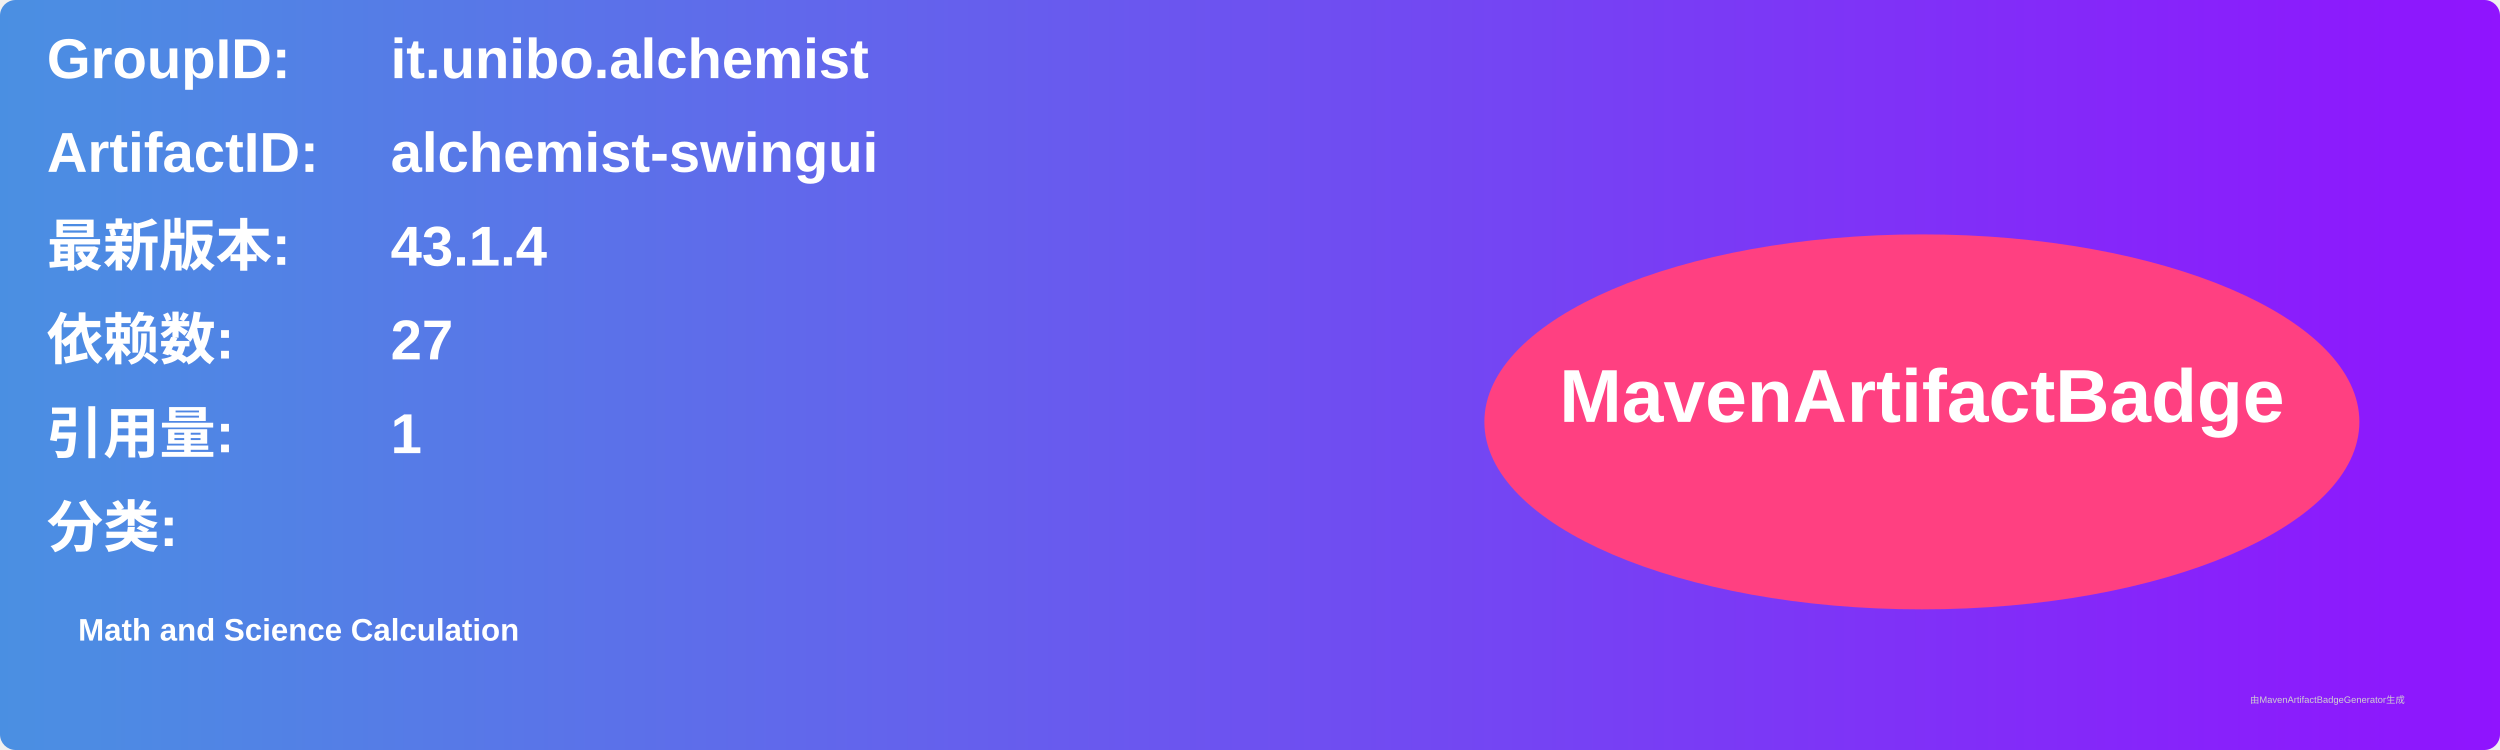
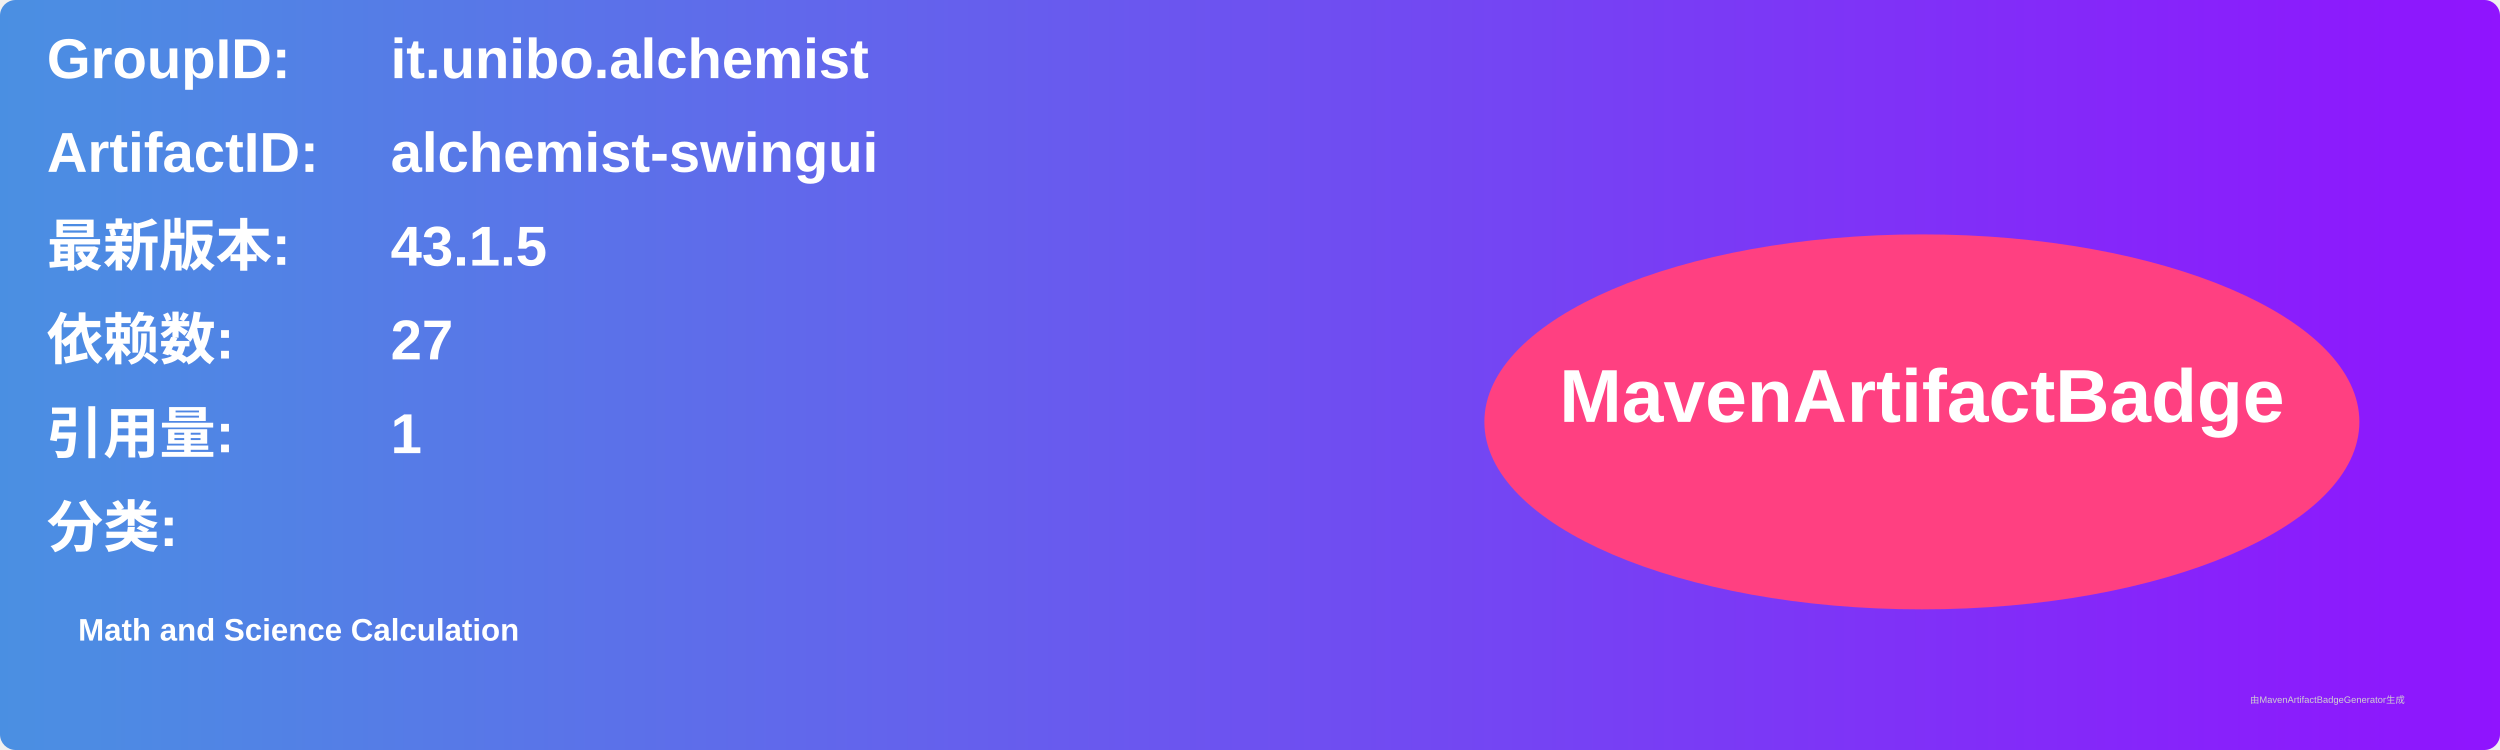
<svg xmlns="http://www.w3.org/2000/svg" width="800" height="240" viewBox="0 0 800 240">
  <linearGradient id="grad" x1="0%" y1="0%" x2="100%" y2="0%">
    <stop offset="0%" stop-color="#4a90e2" />
    <stop offset="100%" stop-color="#9013fe" />
  </linearGradient>
  <rect width="100%" height="100%" rx="5" ry="5" fill="url(#grad)" />
  <g transform="translate(15, 15)">
    <text x="0" y="10" font-family="Arial" font-size="18" fill="white" font-weight="bold" width="260">GroupID:</text>
    <text x="110" y="10" font-family="Arial" font-size="18" fill="white" font-weight="bold" width="460">it.unibo.alchemist</text>
    <text x="0" y="40" font-family="Arial" font-size="18" fill="white" font-weight="bold" width="260">ArtifactID:</text>
    <text x="110" y="40" font-family="Arial" font-size="18" fill="white" font-weight="bold" width="460">alchemist-swingui</text>
    <text x="0" y="70" font-family="Arial" font-size="18" fill="white" font-weight="bold">最新版本:</text>
    <text x="110" y="70" font-family="Arial" font-size="18" fill="white" font-weight="bold">
-       <tspan font-weight="bold">43.1.4</tspan>
+       <tspan font-weight="bold">43.1.5</tspan>
    </text>
    <text x="0" y="100" font-family="Arial" font-size="18" fill="white" font-weight="bold">依赖数: </text>
    <text x="110" y="100" font-family="Arial" font-size="18" fill="white">
      <tspan font-weight="bold">27</tspan>
    </text>
    <text x="0" y="130" font-family="Arial" font-size="18" fill="white" font-weight="bold">引用量: </text>
    <text x="110" y="130" font-family="Arial" font-size="18" fill="white">
      <tspan font-weight="bold">1</tspan>
    </text>
    <text x="0" y="160" font-family="Arial" font-size="18" fill="white" font-weight="bold">分类:</text>
    <text x="10" y="190" font-family="Arial" font-size="10" fill="white">
      <tspan font-weight="bold">Math and Science Calculation</tspan>
    </text>
    <ellipse cx="600" cy="120" rx="140" ry="60" fill="#ff4081" />
    <text x="600" y="120" text-anchor="middle" font-family="Arial" font-size="24" fill="white" font-weight="bold">MavenArtifactBadge</text>
  </g>
  <text x="720" y="225" font-family="Arial" font-size="3" fill="#d0d0d0">由MavenArtifactBadgeGenerator生成</text>
</svg>
